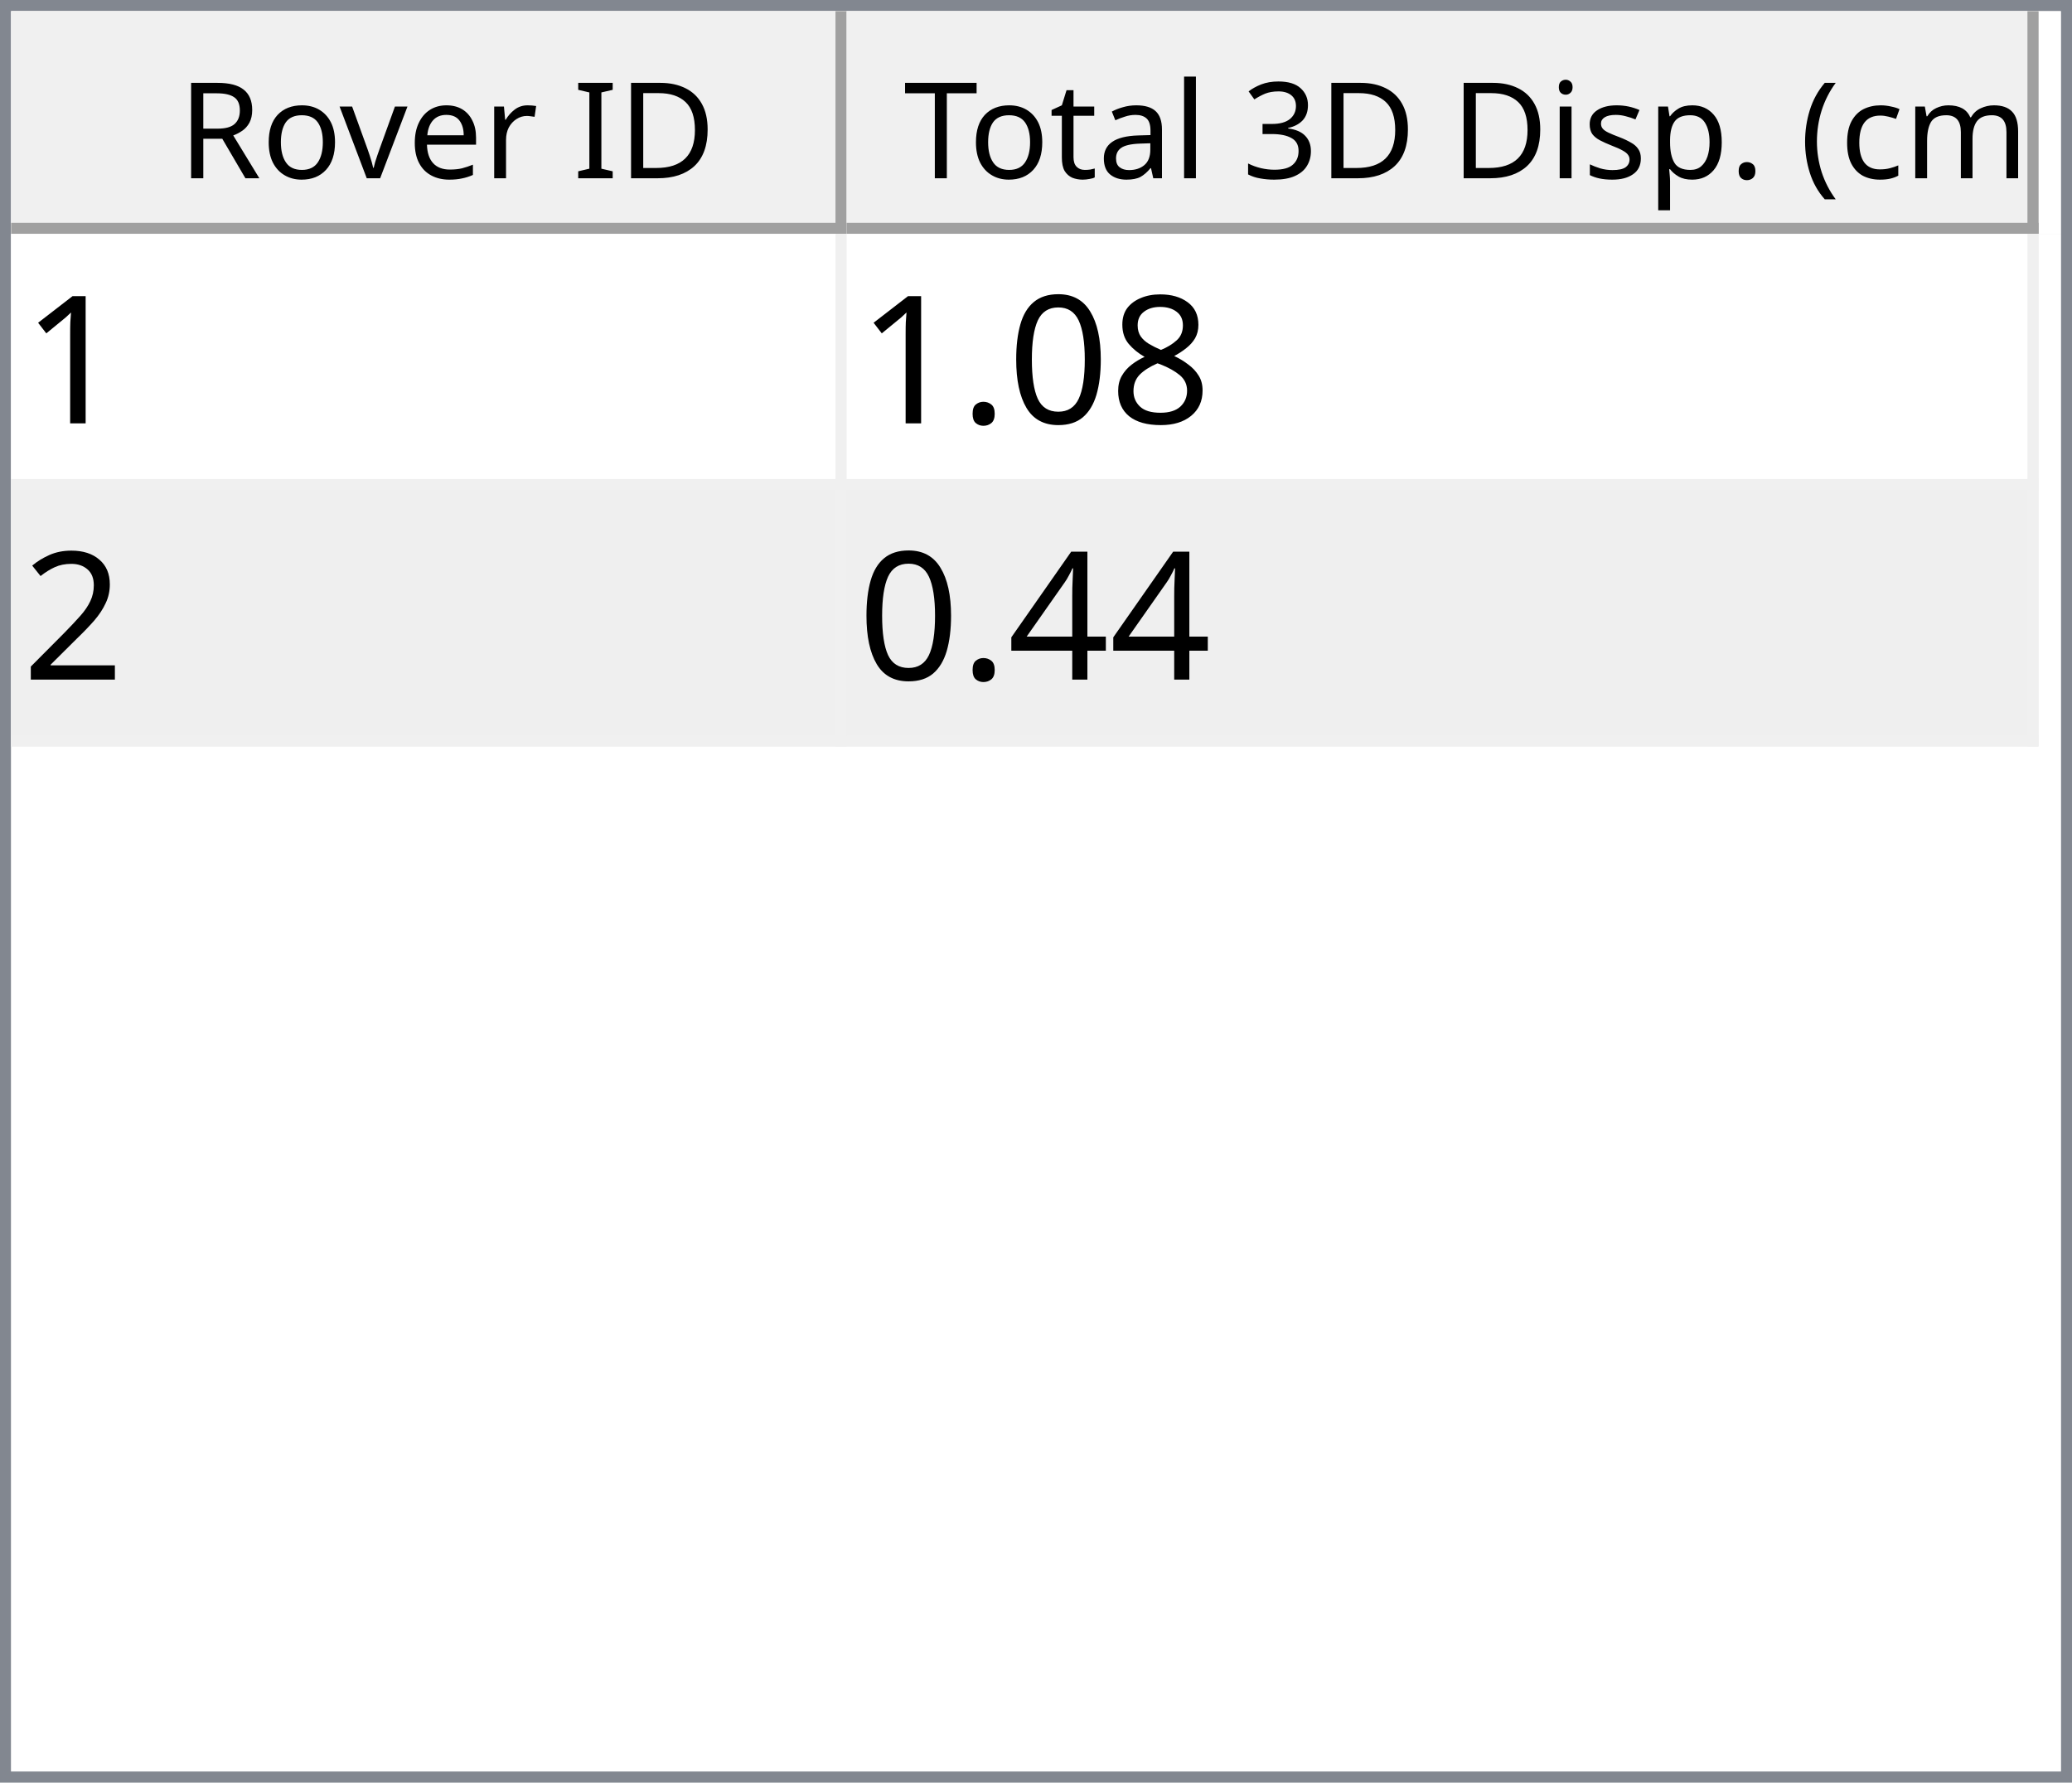
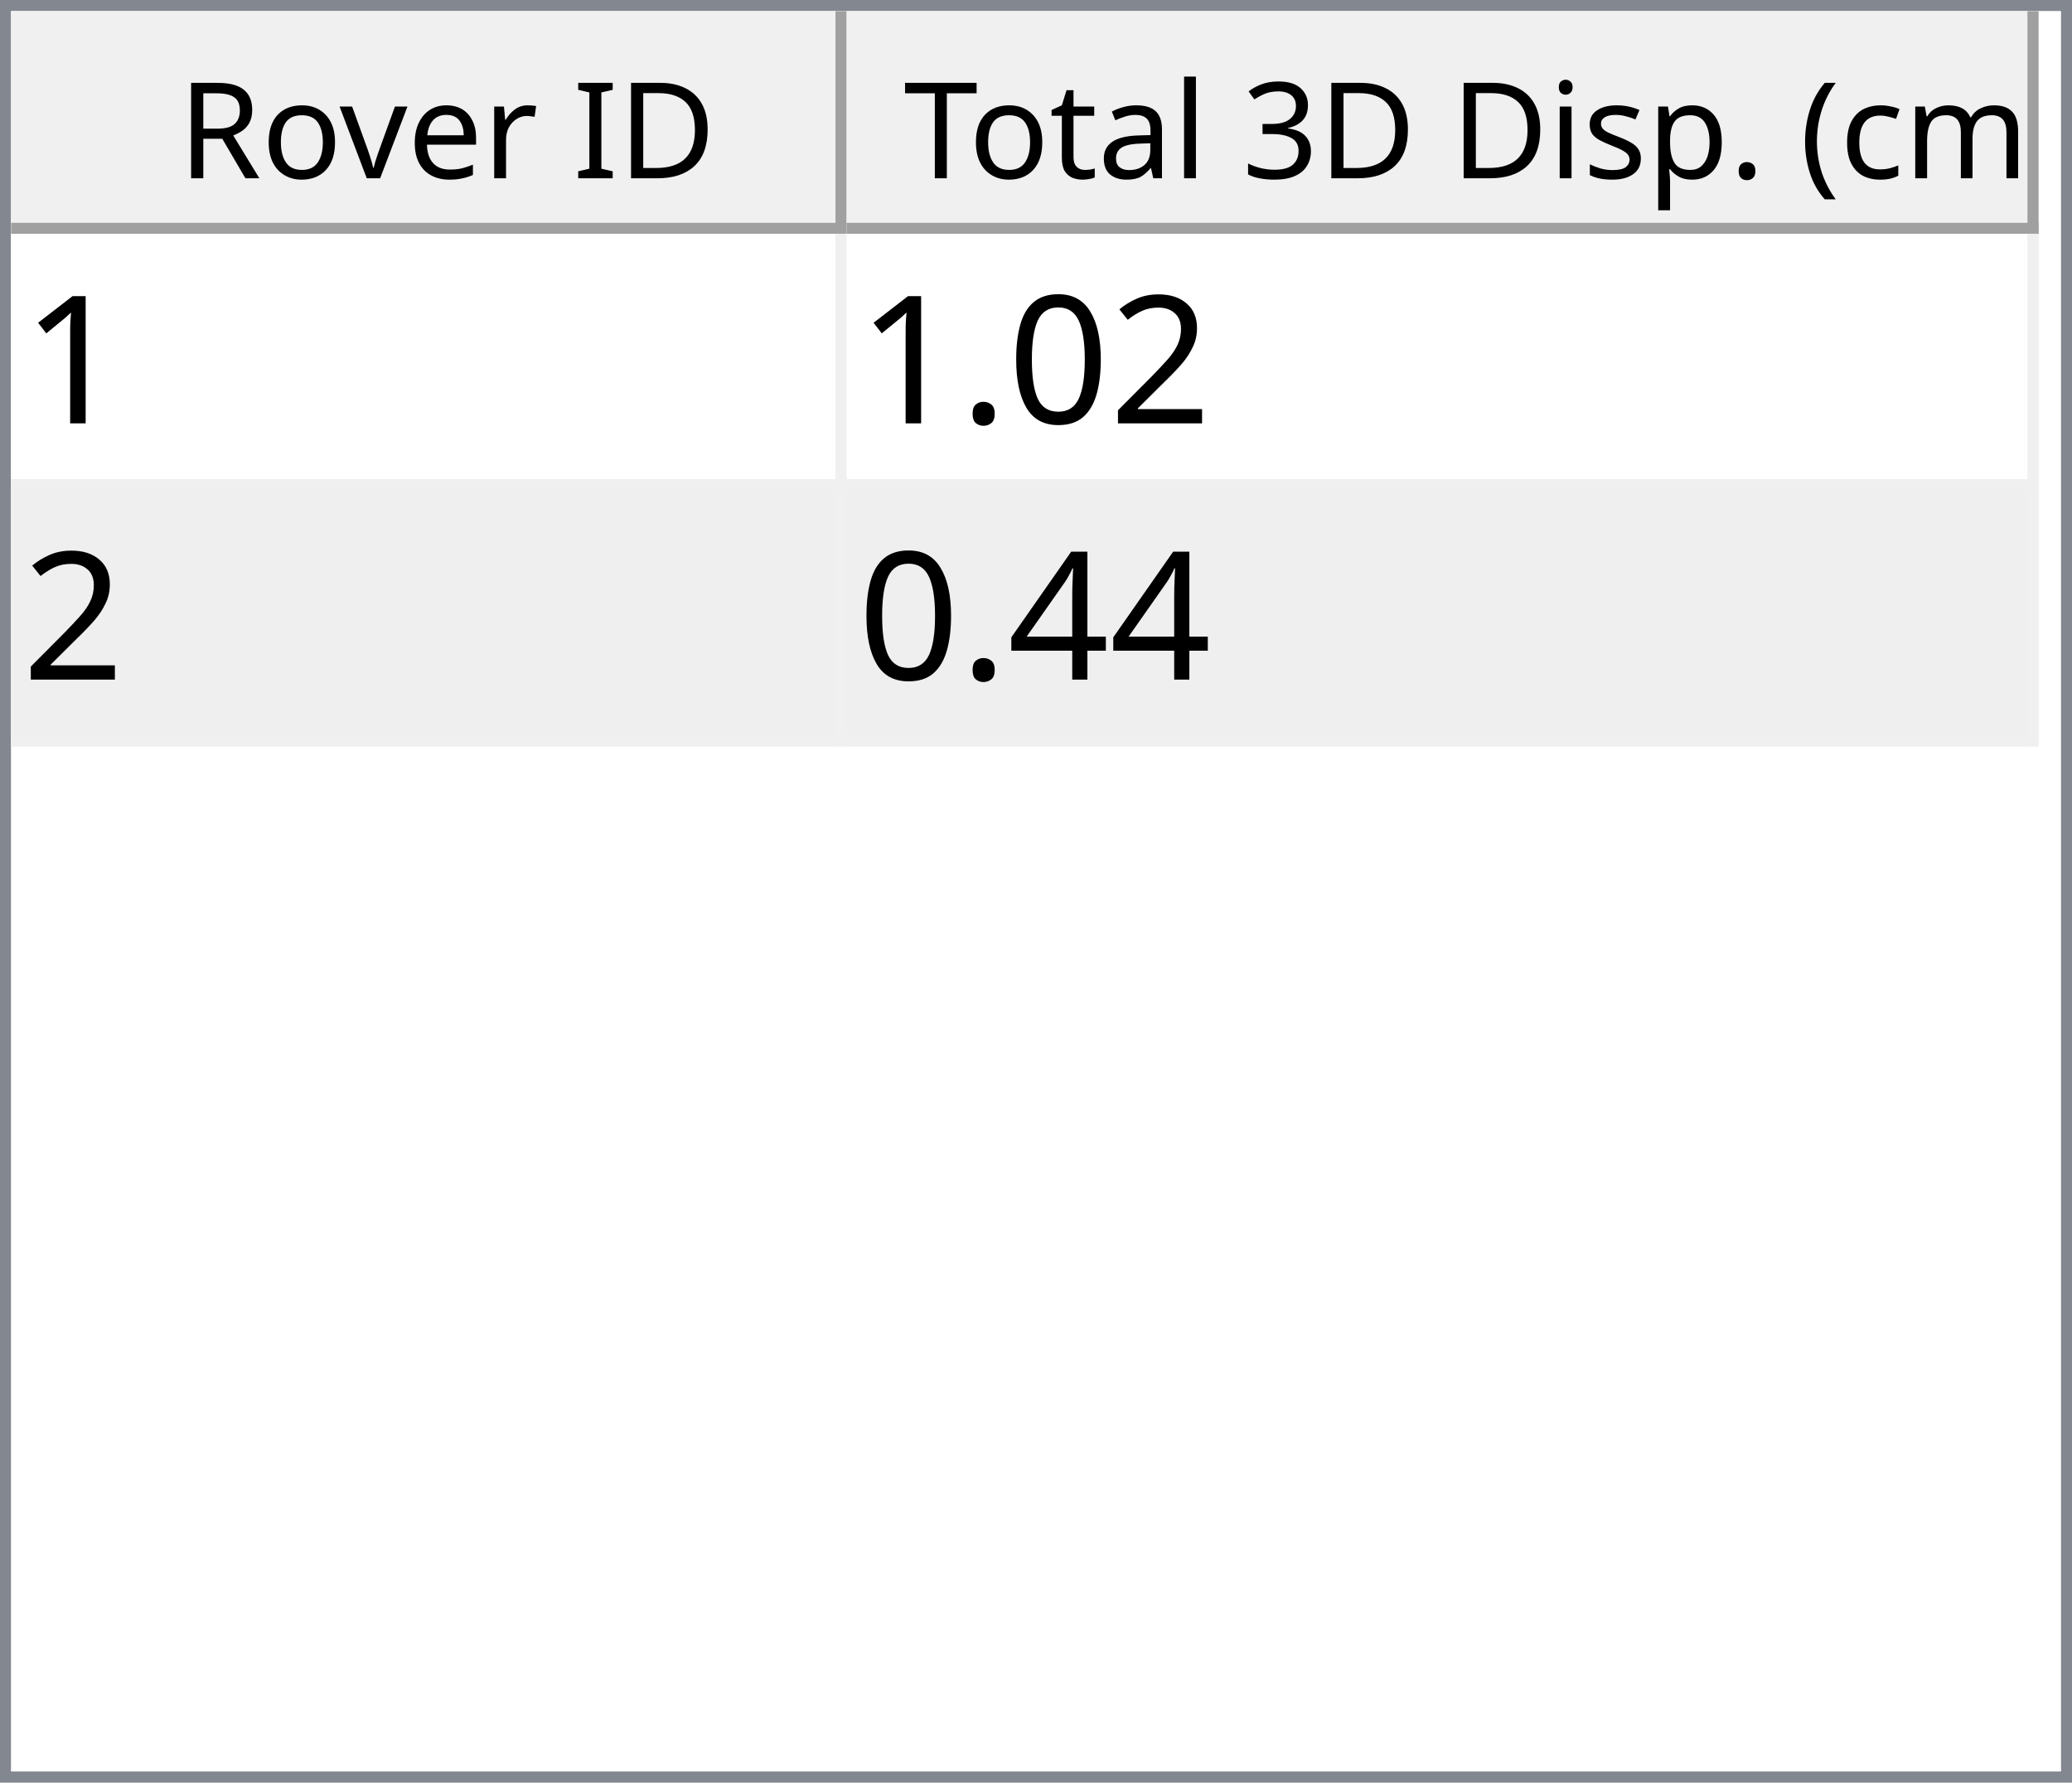
<svg xmlns="http://www.w3.org/2000/svg" style="fill-opacity:1; color-rendering:auto; color-interpolation:auto; text-rendering:auto; stroke:black; stroke-linecap:square; stroke-miterlimit:10; shape-rendering:auto; stroke-opacity:1; fill:black; stroke-dasharray:none; font-weight:normal; stroke-width:1; font-family:'Dialog'; font-style:normal; stroke-linejoin:miter; font-size:12px; stroke-dashoffset:0; image-rendering:auto;" width="186" height="160">
  <defs id="genericDefs" />
  <g>
    <defs id="defs1">
      <clipPath clipPathUnits="userSpaceOnUse" id="clipPath1">
        <path d="M0 0 L186 0 L186 160 L0 160 L0 0 Z" />
      </clipPath>
      <clipPath clipPathUnits="userSpaceOnUse" id="clipPath2">
        <path d="M0 0 L0 160 L186 160 L186 0 Z" />
      </clipPath>
      <clipPath clipPathUnits="userSpaceOnUse" id="clipPath3">
        <path d="M0 0 L0 20 L184 20 L184 0 Z" />
      </clipPath>
      <clipPath clipPathUnits="userSpaceOnUse" id="clipPath4">
        <path d="M0 0 L0 20 L75 20 L75 0 Z" />
      </clipPath>
      <clipPath clipPathUnits="userSpaceOnUse" id="clipPath5">
        <path d="M1 1 L1 19 L74 19 L74 1 Z" />
      </clipPath>
      <clipPath clipPathUnits="userSpaceOnUse" id="clipPath6">
        <path d="M0 0 L0 18 L73 18 L73 0 Z" />
      </clipPath>
      <clipPath clipPathUnits="userSpaceOnUse" id="clipPath7">
        <path d="M-0.5 -0.5 L-0.5 19.5 L74.5 19.5 L74.5 -0.5 Z" />
      </clipPath>
      <clipPath clipPathUnits="userSpaceOnUse" id="clipPath8">
        <path d="M0 0 L0 20 L107 20 L107 0 Z" />
      </clipPath>
      <clipPath clipPathUnits="userSpaceOnUse" id="clipPath9">
        <path d="M1 1 L1 19 L106 19 L106 1 Z" />
      </clipPath>
      <clipPath clipPathUnits="userSpaceOnUse" id="clipPath10">
        <path d="M0 0 L0 18 L105 18 L105 0 Z" />
      </clipPath>
      <clipPath clipPathUnits="userSpaceOnUse" id="clipPath11">
        <path d="M-0.5 -0.5 L-0.5 19.5 L106.5 19.5 L106.5 -0.5 Z" />
      </clipPath>
      <clipPath clipPathUnits="userSpaceOnUse" id="clipPath12">
        <path d="M0 0 L0 138 L184 138 L184 0 Z" />
      </clipPath>
      <clipPath clipPathUnits="userSpaceOnUse" id="clipPath13">
        <path d="M0 0 L0 46 L182 46 L182 0 Z" />
      </clipPath>
      <clipPath clipPathUnits="userSpaceOnUse" id="clipPath14">
        <path d="M-0.5 -0.5 L-0.5 45.5 L181.5 45.5 L181.5 -0.5 Z" />
      </clipPath>
      <clipPath clipPathUnits="userSpaceOnUse" id="clipPath15">
        <path d="M0 0 L0 22 L74 22 L74 0 Z" />
      </clipPath>
      <clipPath clipPathUnits="userSpaceOnUse" id="clipPath16">
        <path d="M0 0 L0 22 L106 22 L106 0 Z" />
      </clipPath>
      <font horiz-adv-x="64.551" id="font1">
        <font-face ascent="107.91" descent="25.098" units-per-em="100" style="font-style:normal; font-family:Segoe UI; font-weight:normal;" />
        <missing-glyph horiz-adv-x="64.551" d="M8.109 0 L8.109 68.266 L56.453 68.266 L56.453 0 L8.109 0 ZM15.328 7.234 L49.219 7.234 L49.219 61.031 L15.328 61.031 L15.328 7.234 Z" />
        <glyph unicode="D" horiz-adv-x="70.117" d="M9.188 0 L9.188 70.016 L28.516 70.016 Q65.531 70.016 65.531 35.891 Q65.531 19.672 55.25 9.836 Q44.969 0 27.734 0 L9.188 0 ZM17.391 62.594 L17.391 7.422 L27.828 7.422 Q41.609 7.422 49.273 14.797 Q56.938 22.172 56.938 35.688 Q56.938 62.594 28.328 62.594 L17.391 62.594 Z" />
        <glyph unicode="I" horiz-adv-x="26.611" d="M17.391 0 L9.188 0 L9.188 70.016 L17.391 70.016 L17.391 0 Z" />
        <glyph unicode=" " horiz-adv-x="27.393" d="" />
        <glyph unicode="r" horiz-adv-x="34.766" d="M34.188 41.891 Q32.078 43.5 28.125 43.5 Q23 43.5 19.555 38.672 Q16.109 33.844 16.109 25.484 L16.109 0 L8.109 0 L8.109 50 L16.109 50 L16.109 39.703 L16.312 39.703 Q18.016 44.969 21.531 47.922 Q25.047 50.875 29.391 50.875 Q32.516 50.875 34.188 50.203 L34.188 41.891 Z" />
        <glyph unicode="e" horiz-adv-x="52.295" d="M48.297 23 L12.984 23 Q13.188 14.656 17.484 10.109 Q21.781 5.562 29.297 5.562 Q37.75 5.562 44.828 11.141 L44.828 3.609 Q38.234 -1.172 27.391 -1.172 Q16.797 -1.172 10.742 5.641 Q4.688 12.453 4.688 24.812 Q4.688 36.469 11.305 43.82 Q17.922 51.172 27.734 51.172 Q37.547 51.172 42.922 44.828 Q48.297 38.484 48.297 27.203 L48.297 23 ZM40.094 29.781 Q40.047 36.719 36.75 40.578 Q33.453 44.438 27.594 44.438 Q21.922 44.438 17.969 40.383 Q14.016 36.328 13.094 29.781 L40.094 29.781 Z" />
        <glyph unicode="v" horiz-adv-x="47.9" d="M47.406 50 L27.484 0 L19.625 0 L0.688 50 L9.469 50 L22.172 13.672 Q23.578 9.672 23.922 6.688 L24.125 6.688 Q24.609 10.453 25.688 13.484 L38.969 50 L47.406 50 Z" />
        <glyph unicode="o" horiz-adv-x="58.594" d="M29 -1.172 Q17.922 -1.172 11.305 5.836 Q4.688 12.844 4.688 24.422 Q4.688 37.016 11.57 44.094 Q18.453 51.172 30.172 51.172 Q41.359 51.172 47.633 44.289 Q53.906 37.406 53.906 25.203 Q53.906 13.234 47.141 6.031 Q40.375 -1.172 29 -1.172 ZM29.594 44.438 Q21.875 44.438 17.383 39.188 Q12.891 33.938 12.891 24.703 Q12.891 15.828 17.43 10.695 Q21.969 5.562 29.594 5.562 Q37.359 5.562 41.531 10.594 Q45.703 15.625 45.703 24.906 Q45.703 34.281 41.531 39.359 Q37.359 44.438 29.594 44.438 Z" />
        <glyph unicode="R" horiz-adv-x="59.814" d="M59.375 0 L49.609 0 L37.891 19.625 Q36.281 22.359 34.766 24.289 Q33.25 26.219 31.664 27.438 Q30.078 28.656 28.25 29.219 Q26.422 29.781 24.125 29.781 L17.391 29.781 L17.391 0 L9.188 0 L9.188 70.016 L30.078 70.016 Q34.672 70.016 38.555 68.867 Q42.438 67.719 45.289 65.375 Q48.141 63.031 49.758 59.547 Q51.375 56.062 51.375 51.375 Q51.375 47.703 50.273 44.656 Q49.172 41.609 47.148 39.211 Q45.125 36.812 42.266 35.133 Q39.406 33.453 35.844 32.516 L35.844 32.328 Q37.594 31.547 38.891 30.547 Q40.188 29.547 41.359 28.18 Q42.531 26.812 43.68 25.078 Q44.828 23.344 46.234 21.047 L59.375 0 ZM17.391 62.594 L17.391 37.203 L28.516 37.203 Q31.594 37.203 34.203 38.133 Q36.812 39.062 38.719 40.797 Q40.625 42.531 41.703 45.047 Q42.781 47.562 42.781 50.688 Q42.781 56.297 39.141 59.445 Q35.5 62.594 28.609 62.594 L17.391 62.594 Z" />
        <glyph unicode=")" horiz-adv-x="30.176" d="M8.297 -15.922 L1.172 -15.922 Q16.406 2.344 16.406 26.812 Q16.406 51.469 1.078 70.016 L8.297 70.016 Q23.531 52.156 23.531 26.703 Q23.531 1.375 8.297 -15.922 Z" />
        <glyph unicode="m" horiz-adv-x="86.133" d="M79.109 0 L71.094 0 L71.094 28.719 Q71.094 37.016 68.531 40.727 Q65.969 44.438 59.906 44.438 Q54.781 44.438 51.195 39.75 Q47.609 35.062 47.609 28.516 L47.609 0 L39.594 0 L39.594 29.688 Q39.594 44.438 28.219 44.438 Q22.953 44.438 19.531 40.016 Q16.109 35.594 16.109 28.516 L16.109 0 L8.109 0 L8.109 50 L16.109 50 L16.109 42.094 L16.312 42.094 Q21.625 51.172 31.844 51.172 Q36.969 51.172 40.773 48.312 Q44.578 45.453 46 40.828 Q51.562 51.172 62.594 51.172 Q79.109 51.172 79.109 30.812 L79.109 0 Z" />
        <glyph unicode="c" horiz-adv-x="46.191" d="M42.188 2.297 Q36.422 -1.172 28.516 -1.172 Q17.828 -1.172 11.258 5.789 Q4.688 12.75 4.688 23.828 Q4.688 36.188 11.766 43.68 Q18.844 51.172 30.672 51.172 Q37.25 51.172 42.281 48.734 L42.281 40.531 Q36.719 44.438 30.375 44.438 Q22.703 44.438 17.797 38.945 Q12.891 33.453 12.891 24.516 Q12.891 15.719 17.508 10.641 Q22.125 5.562 29.891 5.562 Q36.422 5.562 42.188 9.906 L42.188 2.297 Z" />
        <glyph unicode="(" horiz-adv-x="30.176" d="M29.109 -15.922 L21.969 -15.922 Q6.844 1.375 6.844 26.703 Q6.844 52.156 21.969 70.016 L29.203 70.016 Q13.875 51.469 13.875 26.812 Q13.875 2.344 29.109 -15.922 Z" />
        <glyph unicode="." horiz-adv-x="21.68" d="M10.891 -1.078 Q8.641 -1.078 7.055 0.539 Q5.469 2.156 5.469 4.391 Q5.469 6.641 7.055 8.273 Q8.641 9.906 10.891 9.906 Q13.188 9.906 14.797 8.273 Q16.406 6.641 16.406 4.391 Q16.406 2.156 14.797 0.539 Q13.188 -1.078 10.891 -1.078 Z" />
        <glyph unicode="p" horiz-adv-x="58.789" d="M16.312 7.234 L16.109 7.234 L16.109 -23 L8.109 -23 L8.109 50 L16.109 50 L16.109 41.219 L16.312 41.219 Q22.219 51.172 33.594 51.172 Q43.266 51.172 48.688 44.461 Q54.109 37.75 54.109 26.469 Q54.109 13.922 48 6.375 Q41.891 -1.172 31.297 -1.172 Q21.578 -1.172 16.312 7.234 ZM16.109 27.391 L16.109 20.406 Q16.109 14.203 20.141 9.883 Q24.172 5.562 30.375 5.562 Q37.641 5.562 41.773 11.133 Q45.906 16.703 45.906 26.609 Q45.906 34.969 42.047 39.703 Q38.188 44.438 31.594 44.438 Q24.609 44.438 20.359 39.578 Q16.109 34.719 16.109 27.391 Z" />
        <glyph unicode="s" horiz-adv-x="42.432" d="M5.078 1.812 L5.078 10.406 Q11.625 5.562 19.484 5.562 Q30.031 5.562 30.031 12.594 Q30.031 14.594 29.125 15.992 Q28.219 17.391 26.68 18.461 Q25.141 19.531 23.07 20.383 Q21 21.234 18.609 22.172 Q15.281 23.484 12.766 24.828 Q10.25 26.172 8.57 27.859 Q6.891 29.547 6.031 31.695 Q5.172 33.844 5.172 36.719 Q5.172 40.234 6.789 42.945 Q8.406 45.656 11.086 47.484 Q13.766 49.312 17.211 50.242 Q20.656 51.172 24.312 51.172 Q30.812 51.172 35.938 48.922 L35.938 40.828 Q30.422 44.438 23.25 44.438 Q21 44.438 19.195 43.922 Q17.391 43.406 16.094 42.477 Q14.797 41.547 14.086 40.258 Q13.375 38.969 13.375 37.406 Q13.375 35.453 14.086 34.133 Q14.797 32.812 16.164 31.789 Q17.531 30.766 19.484 29.938 Q21.438 29.109 23.922 28.125 Q27.25 26.859 29.883 25.516 Q32.516 24.172 34.375 22.484 Q36.234 20.797 37.234 18.602 Q38.234 16.406 38.234 13.375 Q38.234 9.672 36.602 6.938 Q34.969 4.203 32.234 2.398 Q29.5 0.594 25.93 -0.289 Q22.359 -1.172 18.453 -1.172 Q10.75 -1.172 5.078 1.812 Z" />
        <glyph unicode="i" horiz-adv-x="24.219" d="M12.203 62.703 Q10.062 62.703 8.547 64.164 Q7.031 65.625 7.031 67.875 Q7.031 70.125 8.547 71.609 Q10.062 73.094 12.203 73.094 Q14.406 73.094 15.945 71.609 Q17.484 70.125 17.484 67.875 Q17.484 65.719 15.945 64.211 Q14.406 62.703 12.203 62.703 ZM16.109 0 L8.109 0 L8.109 50 L16.109 50 L16.109 0 Z" />
        <glyph unicode="3" horiz-adv-x="53.906" d="M46.531 19.828 Q46.531 15.094 44.75 11.211 Q42.969 7.328 39.719 4.57 Q36.469 1.812 31.93 0.297 Q27.391 -1.219 21.922 -1.219 Q11.922 -1.219 6 2.594 L6 11.188 Q13.094 5.609 22.219 5.609 Q25.875 5.609 28.828 6.539 Q31.781 7.469 33.906 9.227 Q36.031 10.984 37.18 13.477 Q38.328 15.969 38.328 19.094 Q38.328 32.812 18.797 32.812 L12.984 32.812 L12.984 39.594 L18.5 39.594 Q35.797 39.594 35.797 52.484 Q35.797 64.406 22.609 64.406 Q15.188 64.406 8.688 59.422 L8.688 67.188 Q15.375 71.188 24.609 71.188 Q29 71.188 32.57 69.969 Q36.141 68.75 38.68 66.555 Q41.219 64.359 42.609 61.281 Q44 58.203 44 54.5 Q44 40.672 30.031 36.719 L30.031 36.531 Q33.594 36.141 36.625 34.797 Q39.656 33.453 41.852 31.305 Q44.047 29.156 45.289 26.25 Q46.531 23.344 46.531 19.828 Z" />
        <glyph unicode="l" horiz-adv-x="24.219" d="M16.109 0 L8.109 0 L8.109 74.031 L16.109 74.031 L16.109 0 Z" />
        <glyph unicode="a" horiz-adv-x="50.879" d="M43.891 0 L35.891 0 L35.891 7.812 L35.688 7.812 Q30.469 -1.172 20.312 -1.172 Q12.844 -1.172 8.617 2.781 Q4.391 6.734 4.391 13.281 Q4.391 27.297 20.906 29.594 L35.891 31.688 Q35.891 44.438 25.594 44.438 Q16.547 44.438 9.281 38.281 L9.281 46.484 Q16.656 51.172 26.266 51.172 Q43.891 51.172 43.891 32.516 L43.891 0 ZM35.891 25.297 L23.828 23.641 Q18.266 22.859 15.43 20.875 Q12.594 18.891 12.594 13.875 Q12.594 10.203 15.211 7.883 Q17.828 5.562 22.172 5.562 Q28.125 5.562 32.008 9.742 Q35.891 13.922 35.891 20.312 L35.891 25.297 Z" />
        <glyph unicode="t" horiz-adv-x="33.887" d="M31.297 0.484 Q28.469 -1.078 23.828 -1.078 Q10.688 -1.078 10.688 13.578 L10.688 43.172 L2.094 43.172 L2.094 50 L10.688 50 L10.688 62.203 L18.703 64.797 L18.703 50 L31.297 50 L31.297 43.172 L18.703 43.172 L18.703 14.984 Q18.703 9.969 20.414 7.82 Q22.125 5.672 26.078 5.672 Q29.109 5.672 31.297 7.328 L31.297 0.484 Z" />
        <glyph unicode="T" horiz-adv-x="52.393" d="M50.594 62.594 L30.375 62.594 L30.375 0 L22.172 0 L22.172 62.594 L2 62.594 L2 70.016 L50.594 70.016 L50.594 62.594 Z" />
      </font>
      <font horiz-adv-x="75.0" id="font2">
        <font-face ascent="100.537" descent="21.973" units-per-em="100" style="font-style:normal; font-family:sans-serif; font-weight:normal;" />
        <missing-glyph horiz-adv-x="75.0" d="M12.5 0 L12.5 62.5 L62.5 62.5 L62.5 0 L12.5 0 ZM14.062 1.562 L60.938 1.562 L60.938 60.938 L14.062 60.938 L14.062 1.562 Z" />
        <glyph unicode="1" horiz-adv-x="55.615" d="M37.25 0 L28.469 0 L28.469 56 Q25.297 52.984 20.141 49.953 Q14.984 46.922 10.891 45.406 L10.891 53.906 Q18.266 57.375 23.781 62.305 Q29.297 67.234 31.594 71.875 L37.25 71.875 L37.25 0 Z" />
-         <glyph unicode="8" horiz-adv-x="55.615" d="M17.672 38.812 Q12.203 40.828 9.57 44.539 Q6.938 48.25 6.938 53.422 Q6.938 61.234 12.555 66.555 Q18.172 71.875 27.484 71.875 Q36.859 71.875 42.578 66.43 Q48.297 60.984 48.297 53.172 Q48.297 48.188 45.68 44.508 Q43.062 40.828 37.75 38.812 Q44.344 36.672 47.781 31.883 Q51.219 27.094 51.219 20.453 Q51.219 11.281 44.727 5.031 Q38.234 -1.219 27.641 -1.219 Q17.047 -1.219 10.547 5.055 Q4.047 11.328 4.047 20.703 Q4.047 27.688 7.594 32.398 Q11.141 37.109 17.672 38.812 ZM15.922 53.719 Q15.922 48.641 19.195 45.414 Q22.469 42.188 27.688 42.188 Q32.766 42.188 36.016 45.383 Q39.266 48.578 39.266 53.219 Q39.266 58.062 35.914 61.359 Q32.562 64.656 27.594 64.656 Q22.562 64.656 19.242 61.43 Q15.922 58.203 15.922 53.719 ZM13.094 20.656 Q13.094 16.891 14.875 13.375 Q16.656 9.859 20.172 7.93 Q23.688 6 27.734 6 Q34.031 6 38.133 10.055 Q42.234 14.109 42.234 20.359 Q42.234 26.703 38.016 30.859 Q33.797 35.016 27.438 35.016 Q21.234 35.016 17.164 30.914 Q13.094 26.812 13.094 20.656 Z" />
+         <glyph unicode="2" horiz-adv-x="55.615" d="M50.344 8.453 L50.344 0 L3.031 0 Q2.938 3.172 4.047 6.109 Q5.859 10.938 9.836 15.625 Q13.812 20.312 21.344 26.469 Q33.016 36.031 37.117 41.625 Q41.219 47.219 41.219 52.203 Q41.219 57.422 37.477 61.008 Q33.734 64.594 27.734 64.594 Q21.391 64.594 17.578 60.789 Q13.766 56.984 13.719 50.25 L4.688 51.172 Q5.609 61.281 11.664 66.578 Q17.719 71.875 27.938 71.875 Q38.234 71.875 44.242 66.164 Q50.25 60.453 50.25 52 Q50.25 47.703 48.492 43.555 Q46.734 39.406 42.656 34.812 Q38.578 30.219 29.109 22.219 Q21.188 15.578 18.945 13.211 Q16.703 10.844 15.234 8.453 L50.344 8.453 Z" />
        <glyph unicode="0" horiz-adv-x="55.615" d="M4.156 35.297 Q4.156 48 6.766 55.742 Q9.375 63.484 14.523 67.68 Q19.672 71.875 27.484 71.875 Q33.25 71.875 37.594 69.555 Q41.938 67.234 44.773 62.867 Q47.609 58.5 49.219 52.227 Q50.828 45.953 50.828 35.297 Q50.828 22.703 48.242 14.969 Q45.656 7.234 40.508 3.008 Q35.359 -1.219 27.484 -1.219 Q17.141 -1.219 11.234 6.203 Q4.156 15.141 4.156 35.297 ZM13.188 35.297 Q13.188 17.672 17.312 11.836 Q21.438 6 27.484 6 Q33.547 6 37.672 11.859 Q41.797 17.719 41.797 35.297 Q41.797 52.984 37.672 58.789 Q33.547 64.594 27.391 64.594 Q21.344 64.594 17.719 59.469 Q13.188 52.938 13.188 35.297 Z" />
        <glyph unicode="." horiz-adv-x="27.783" d="M9.078 0 L9.078 10.016 L19.094 10.016 L19.094 0 L9.078 0 Z" />
-         <glyph unicode="2" horiz-adv-x="55.615" d="M50.344 8.453 L50.344 0 L3.031 0 Q2.938 3.172 4.047 6.109 Q5.859 10.938 9.836 15.625 Q13.812 20.312 21.344 26.469 Q33.016 36.031 37.117 41.625 Q41.219 47.219 41.219 52.203 Q41.219 57.422 37.477 61.008 Q33.734 64.594 27.734 64.594 Q21.391 64.594 17.578 60.789 Q13.766 56.984 13.719 50.25 L4.688 51.172 Q5.609 61.281 11.664 66.578 Q17.719 71.875 27.938 71.875 Q38.234 71.875 44.242 66.164 Q50.25 60.453 50.25 52 Q50.25 47.703 48.492 43.555 Q46.734 39.406 42.656 34.812 Q38.578 30.219 29.109 22.219 Q21.188 15.578 18.945 13.211 Q16.703 10.844 15.234 8.453 L50.344 8.453 Z" />
        <glyph unicode="4" horiz-adv-x="55.615" d="M32.328 0 L32.328 17.141 L1.266 17.141 L1.266 25.203 L33.938 71.578 L41.109 71.578 L41.109 25.203 L50.781 25.203 L50.781 17.141 L41.109 17.141 L41.109 0 L32.328 0 ZM32.328 25.203 L32.328 57.469 L9.906 25.203 L32.328 25.203 Z" />
      </font>
    </defs>
    <g style="fill:white; stroke:white;">
      <rect x="0" y="0" width="186" style="clip-path:url(#clipPath1); stroke:none;" height="160" />
    </g>
    <g style="fill:white; text-rendering:optimizeSpeed; color-rendering:optimizeSpeed; image-rendering:optimizeSpeed; shape-rendering:crispEdges; stroke:white; color-interpolation:sRGB;">
      <rect x="0" width="186" height="160" y="0" style="stroke:none;" />
      <path style="stroke:none;" d="M0 160 L186 160 L186 0 L0 0 Z" />
    </g>
    <g style="fill:rgb(240,240,240); font-family:'Segoe UI'; stroke:rgb(240,240,240);">
      <rect x="0" y="0" width="186" style="clip-path:url(#clipPath2); stroke:none;" height="160" />
    </g>
    <g style="fill:rgb(130,135,144); font-family:'Segoe UI'; stroke:rgb(130,135,144);">
      <path d="M0 0 L186 0 L186 160 L0 160 L0 0 ZM1 1 L185 1 L185 159 L1 159 L1 1 Z" style="fill-rule:evenodd; clip-path:url(#clipPath2); stroke:none;" />
    </g>
    <g style="fill:white; font-family:'Segoe UI'; stroke:white;" transform="translate(1,1)">
      <rect x="0" y="0" width="184" style="clip-path:url(#clipPath3); stroke:none;" height="20" />
    </g>
    <g style="fill:rgb(240,240,240); font-family:'Segoe UI'; stroke:rgb(240,240,240);" transform="translate(1,1)">
      <rect x="0" y="0" width="75" style="clip-path:url(#clipPath4); stroke:none;" height="20" />
    </g>
    <g style="font-family:'Segoe UI';" transform="translate(2,2)">
      <text x="14" xml:space="preserve" y="14" style="clip-path:url(#clipPath6); stroke:none;">Rover ID</text>
    </g>
    <g style="fill:rgb(160,160,160); font-family:'Segoe UI'; stroke:rgb(160,160,160); stroke-linejoin:bevel;" transform="translate(1.5,1.5)">
      <line x1="74" x2="74" y1="0" style="fill:none; clip-path:url(#clipPath7);" y2="19" />
    </g>
    <g style="fill:rgb(160,160,160); font-family:'Segoe UI'; stroke:rgb(160,160,160); stroke-linejoin:bevel;" transform="matrix(1,0,0,1,1,1) translate(0.5,0.5)">
      <line x1="0" x2="74" y1="19" style="fill:none; clip-path:url(#clipPath7);" y2="19" />
    </g>
    <g style="fill:rgb(240,240,240); font-family:'Segoe UI'; stroke:rgb(240,240,240);" transform="translate(76,1)">
      <rect x="0" y="0" width="107" style="clip-path:url(#clipPath8); stroke:none;" height="20" />
    </g>
    <g style="font-family:'Segoe UI';" transform="translate(77,2)">
      <text x="1" xml:space="preserve" y="14" style="clip-path:url(#clipPath10); stroke:none;"> Total 3D Disp. (cm)</text>
    </g>
    <g style="fill:rgb(160,160,160); font-family:'Segoe UI'; stroke:rgb(160,160,160); stroke-linejoin:bevel;" transform="translate(76.5,1.5)">
      <line x1="106" x2="106" y1="0" style="fill:none; clip-path:url(#clipPath11);" y2="19" />
    </g>
    <g style="fill:rgb(160,160,160); font-family:'Segoe UI'; stroke:rgb(160,160,160); stroke-linejoin:bevel;" transform="matrix(1,0,0,1,76,1) translate(0.5,0.5)">
      <line x1="0" x2="106" y1="19" style="fill:none; clip-path:url(#clipPath11);" y2="19" />
    </g>
    <g style="fill:white; font-family:'Segoe UI'; stroke:white;" transform="translate(1,21)">
      <rect x="0" y="0" width="184" style="clip-path:url(#clipPath12); stroke:none;" height="138" />
    </g>
    <g style="fill:rgb(240,240,240); font-size:16px; font-family:sans-serif; stroke:rgb(240,240,240);" transform="translate(1,21)">
      <rect x="0" y="0" width="182" style="clip-path:url(#clipPath13); stroke:none;" height="46" />
      <line transform="translate(0.5,0.5)" x1="0" x2="181" y1="22" style="clip-path:url(#clipPath14); fill:none; stroke-linejoin:bevel;" y2="22" />
    </g>
    <g transform="matrix(1,0,0,1,1,21) translate(0.5,0.5)" style="fill:rgb(240,240,240); font-size:16px; font-family:sans-serif; stroke:rgb(240,240,240); stroke-linejoin:bevel;">
      <line x1="0" x2="181" y1="45" style="fill:none; clip-path:url(#clipPath14);" y2="45" />
    </g>
    <g transform="matrix(1,0,0,1,1,21) translate(0.5,0.5)" style="fill:rgb(240,240,240); font-size:16px; font-family:sans-serif; stroke:rgb(240,240,240); stroke-linejoin:bevel;">
      <line x1="74" x2="74" y1="0" style="fill:none; clip-path:url(#clipPath14);" y2="45" />
    </g>
    <g transform="matrix(1,0,0,1,1,21) translate(0.5,0.5)" style="fill:rgb(240,240,240); font-size:16px; font-family:sans-serif; stroke:rgb(240,240,240); stroke-linejoin:bevel;">
      <line x1="181" x2="181" y1="0" style="fill:none; clip-path:url(#clipPath14);" y2="45" />
    </g>
    <g style="fill:white; font-size:16px; font-family:sans-serif; stroke:white;" transform="matrix(1,0,0,1,1,21)">
      <rect x="0" y="0" width="74" style="clip-path:url(#clipPath15); stroke:none;" height="22" />
      <text x="1" y="17" style="fill:black; clip-path:url(#clipPath15); stroke:none;" xml:space="preserve">1</text>
    </g>
    <g style="fill:white; font-size:16px; font-family:sans-serif; stroke:white;" transform="matrix(1,0,0,1,1,21) translate(75,0)">
      <rect x="0" y="0" width="106" style="clip-path:url(#clipPath16); stroke:none;" height="22" />
-       <text x="1" y="17" style="fill:black; clip-path:url(#clipPath16); stroke:none;" xml:space="preserve">1.08</text>
+       <text x="1" y="17" style="fill:black; clip-path:url(#clipPath16); stroke:none;" xml:space="preserve">1.02</text>
    </g>
    <g style="fill:rgb(239,239,239); font-size:16px; font-family:sans-serif; stroke:rgb(239,239,239);" transform="matrix(1,0,0,1,1,21) translate(0,23)">
      <rect x="0" y="0" width="74" style="clip-path:url(#clipPath15); stroke:none;" height="22" />
      <text x="1" y="17" style="fill:black; clip-path:url(#clipPath15); stroke:none;" xml:space="preserve">2</text>
    </g>
    <g style="fill:rgb(239,239,239); font-size:16px; font-family:sans-serif; stroke:rgb(239,239,239);" transform="matrix(1,0,0,1,1,21) translate(75,23)">
      <rect x="0" y="0" width="106" style="clip-path:url(#clipPath16); stroke:none;" height="22" />
      <text x="1" y="17" style="fill:black; clip-path:url(#clipPath16); stroke:none;" xml:space="preserve">0.44</text>
    </g>
  </g>
</svg>
